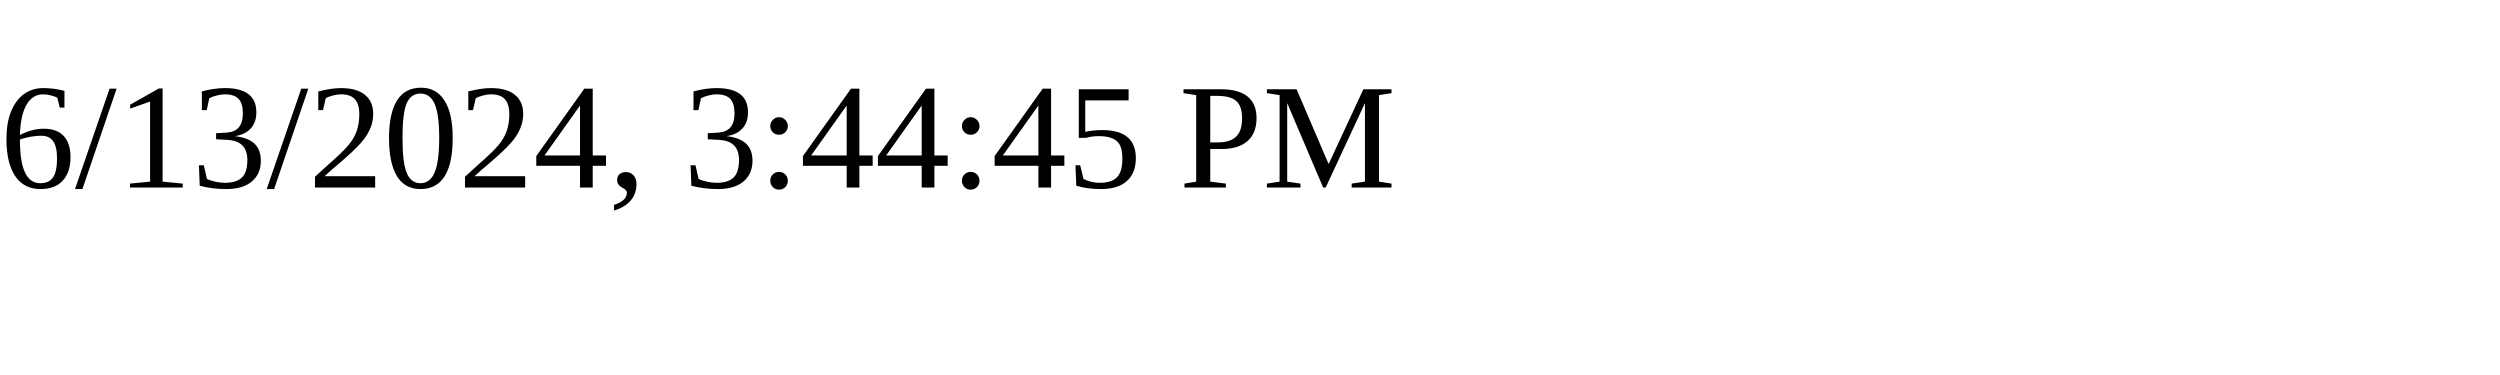
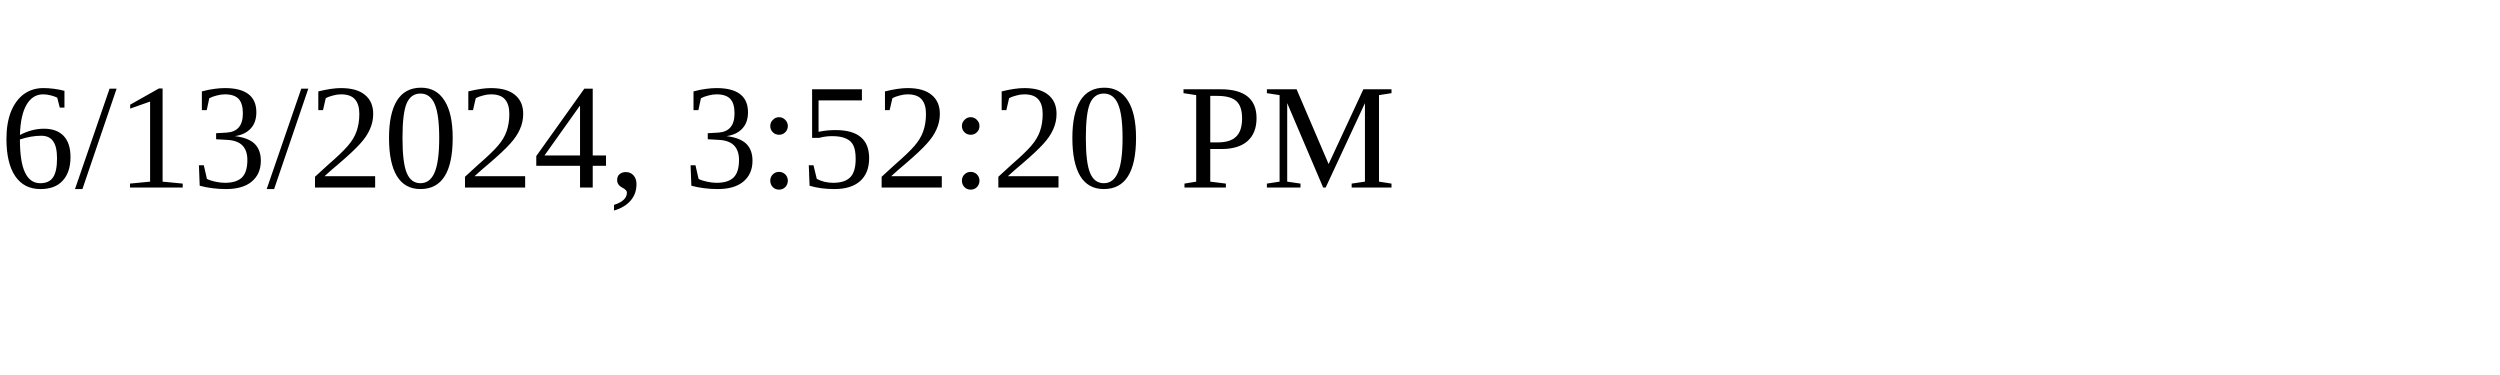
<svg xmlns="http://www.w3.org/2000/svg" height="30" width="200">
-   <text x="0" y="15">6/13/2024, 3:44:45 PM</text>
+   <text x="0" y="15">6/13/2024, 3:52:20 PM</text>
</svg>
